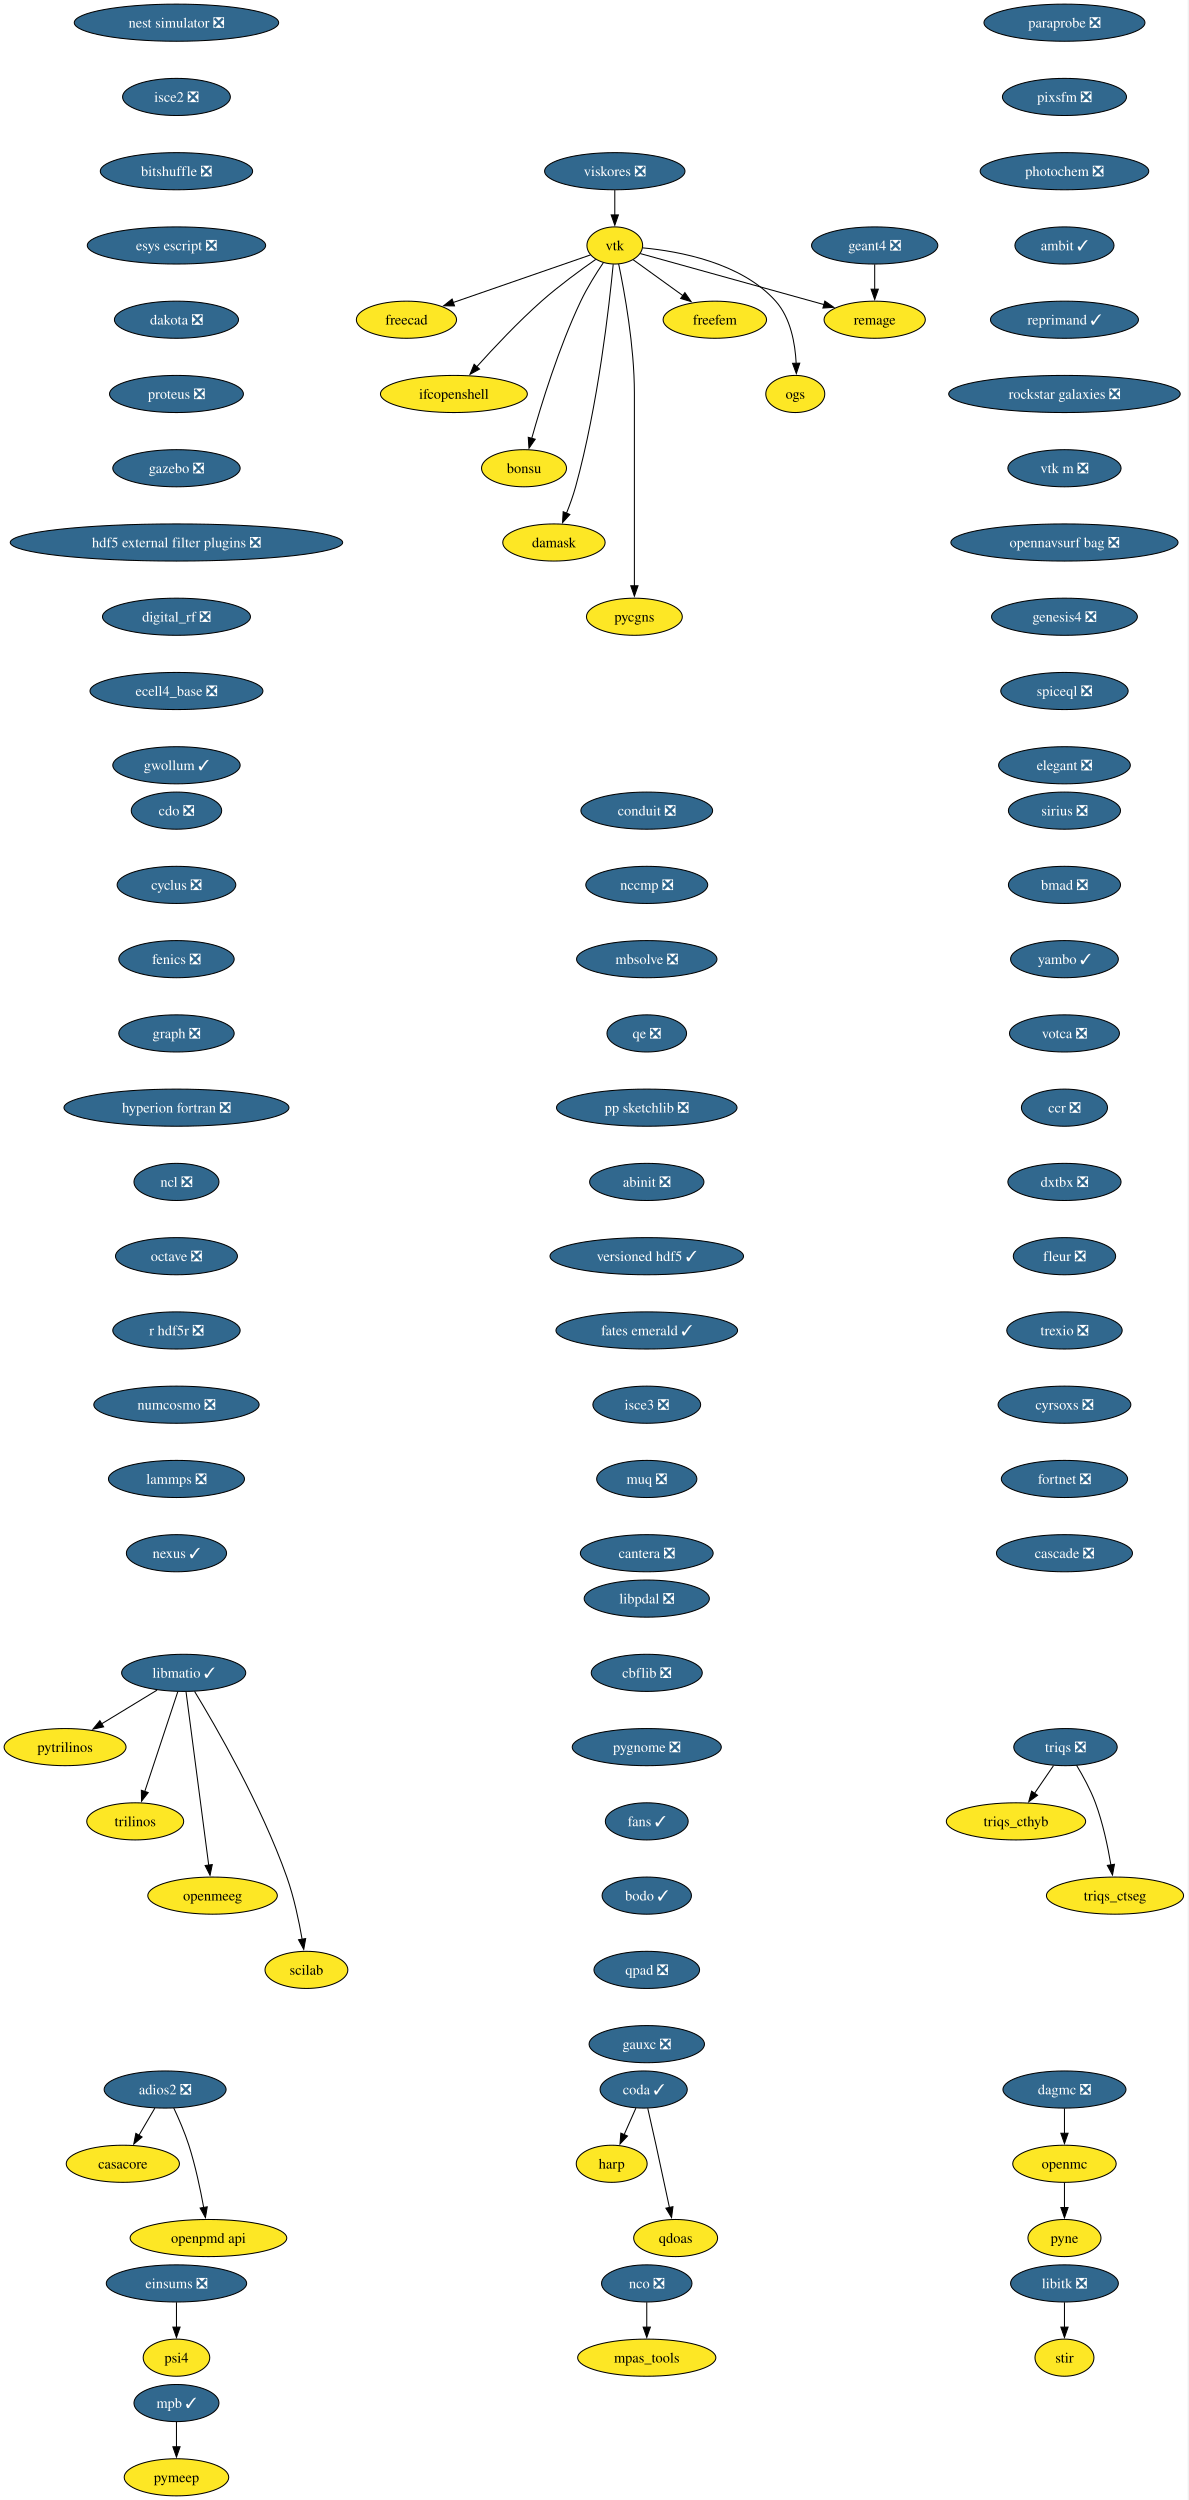
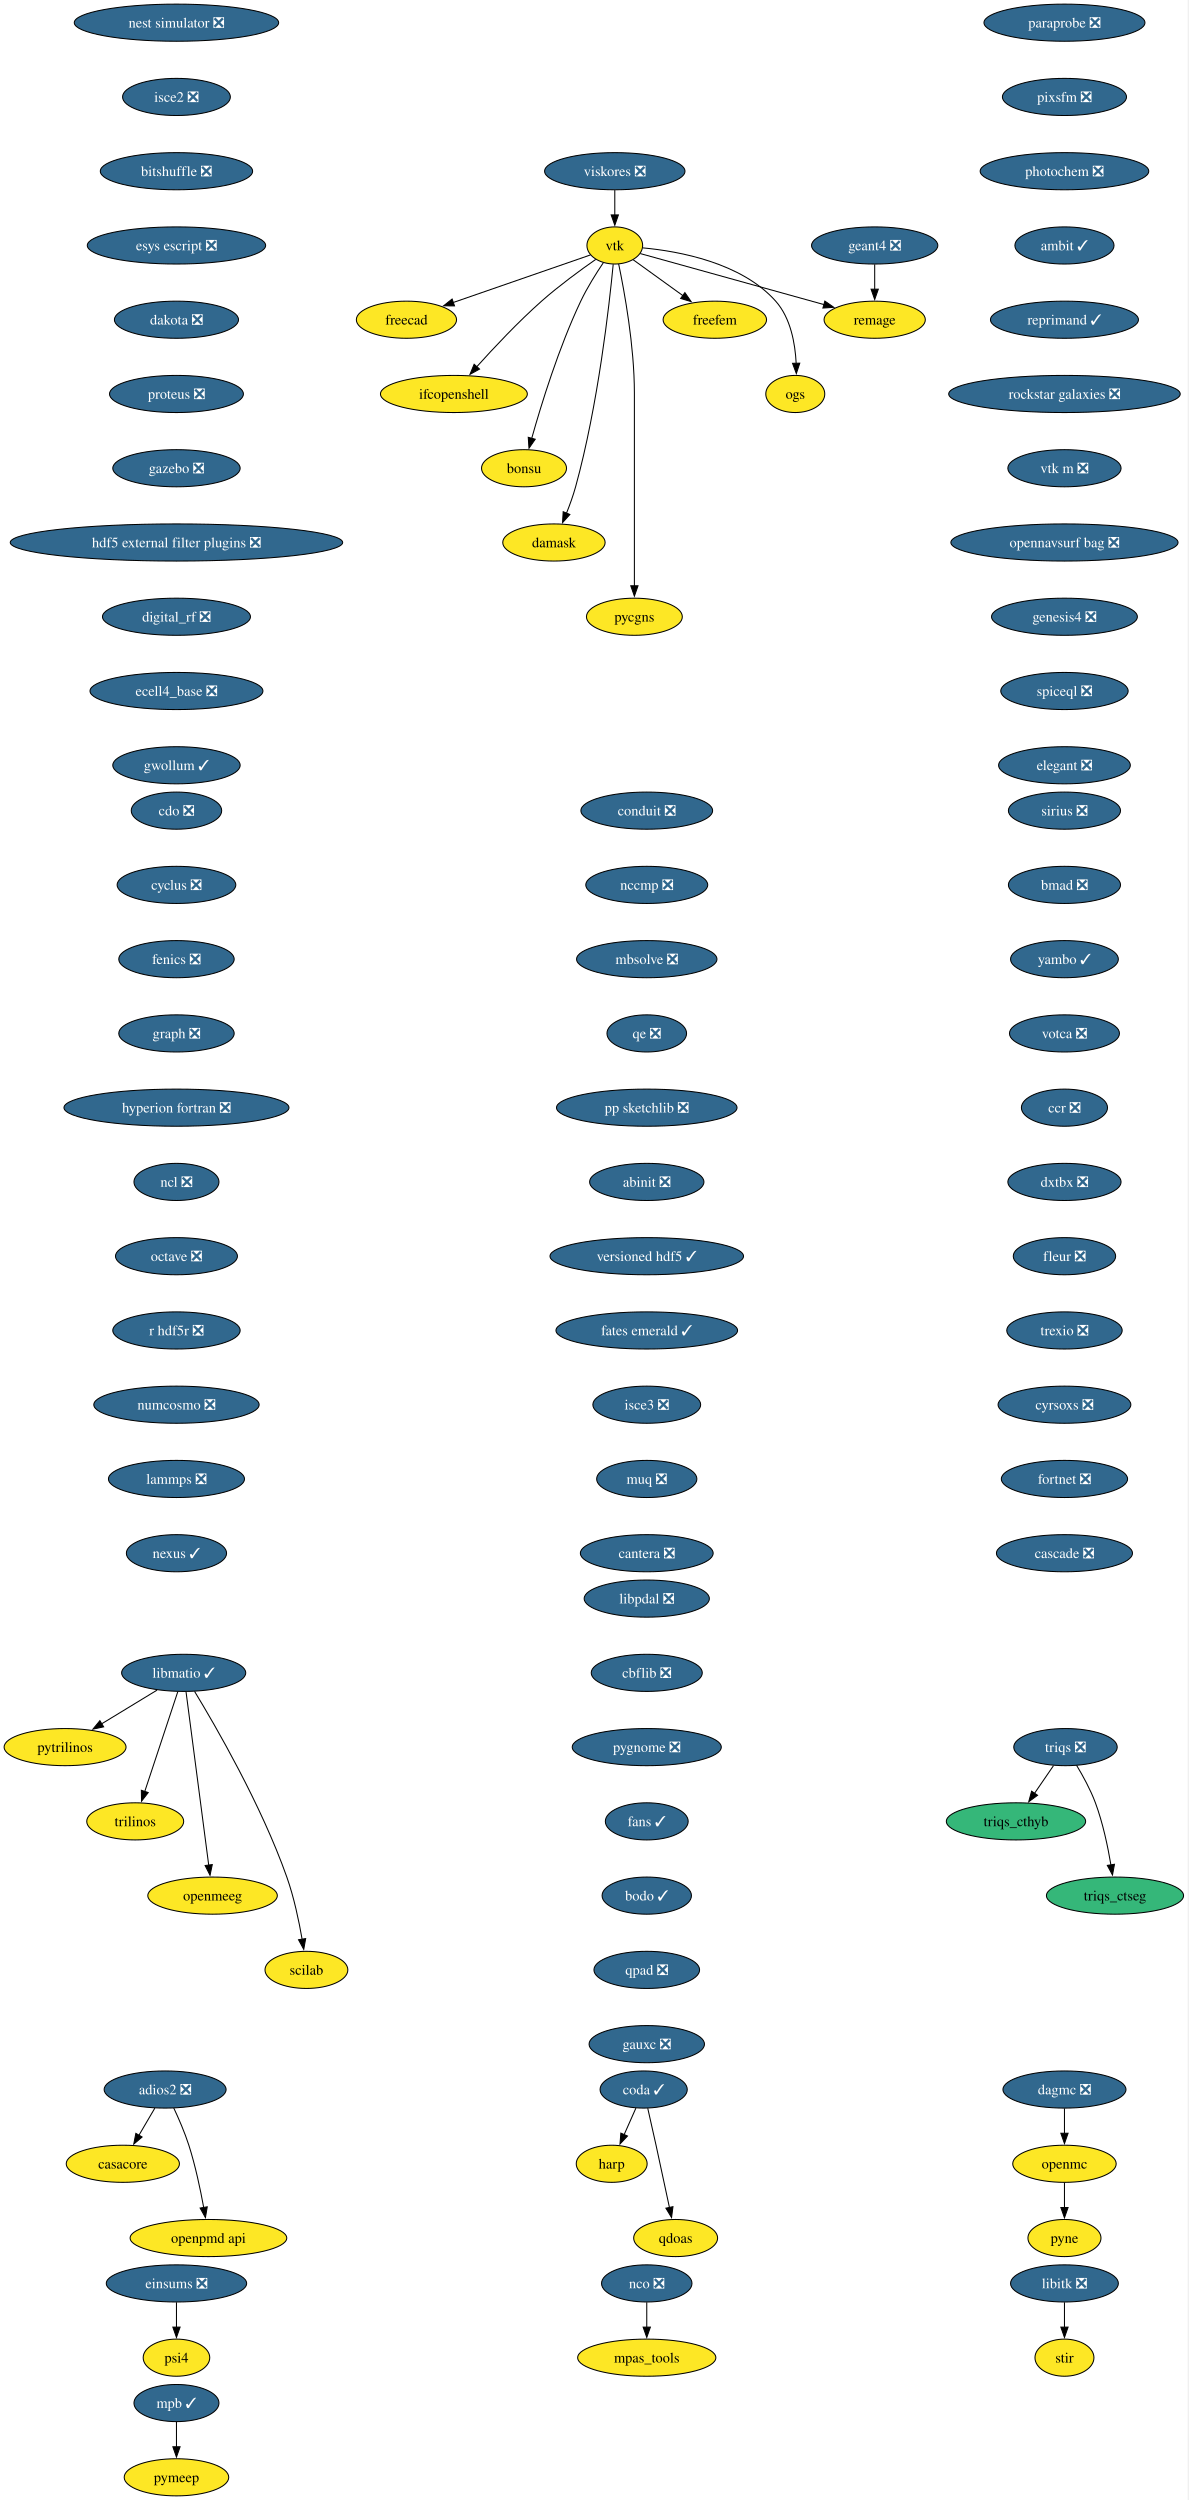
<svg xmlns="http://www.w3.org/2000/svg" xmlns:xlink="http://www.w3.org/1999/xlink" width="1152pt" height="2424pt" viewBox="0.00 0.00 1152.00 2424.00">
  <g id="graph0" class="graph" transform="scale(1 1) rotate(0) translate(4 2420)">
    <polygon fill="white" stroke="none" points="-4,4 -4,-2420 1147.57,-2420 1147.57,4 -4,4" />
    <g id="node1" class="node">
      <g id="a_node1">
        <a xlink:href="https://github.com/conda-forge/casacore-feedstock" xlink:title="casacore">
          <ellipse fill="#fde725" stroke="black" cx="115.1" cy="-322" rx="54.89" ry="18" />
          <text xml:space="preserve" text-anchor="middle" x="115.1" y="-317.32" font-family="Times,serif" font-size="14.00">casacore</text>
        </a>
      </g>
    </g>
    <g id="node2" class="node">
      <g id="a_node2">
        <a xlink:href="https://github.com/conda-forge/cdo-feedstock/pull/173" xlink:title="cdo ❎">
          <ellipse fill="#31688e" stroke="black" cx="167.1" cy="-1634" rx="43.84" ry="18" />
          <text xml:space="preserve" text-anchor="middle" x="167.1" y="-1629.33" font-family="Times,serif" font-size="14.00" fill="white">cdo ❎</text>
        </a>
      </g>
    </g>
    <g id="node3" class="node">
      <g id="a_node3">
        <a xlink:href="https://github.com/conda-forge/cyclus-feedstock/pull/112" xlink:title="cyclus ❎">
          <ellipse fill="#31688e" stroke="black" cx="167.1" cy="-1562" rx="57.52" ry="18" />
          <text xml:space="preserve" text-anchor="middle" x="167.1" y="-1557.33" font-family="Times,serif" font-size="14.00" fill="white">cyclus ❎</text>
        </a>
      </g>
    </g>
    <g id="node4" class="node">
      <g id="a_node4">
        <a xlink:href="https://github.com/conda-forge/fenics-feedstock/pull/287" xlink:title="fenics ❎">
          <ellipse fill="#31688e" stroke="black" cx="167.1" cy="-1490" rx="55.94" ry="18" />
          <text xml:space="preserve" text-anchor="middle" x="167.1" y="-1485.33" font-family="Times,serif" font-size="14.00" fill="white">fenics ❎</text>
        </a>
      </g>
    </g>
    <g id="node5" class="node">
      <g id="a_node5">
        <a xlink:href="https://github.com/conda-forge/graph-feedstock/pull/14" xlink:title="graph ❎">
          <ellipse fill="#31688e" stroke="black" cx="167.1" cy="-1418" rx="55.94" ry="18" />
          <text xml:space="preserve" text-anchor="middle" x="167.1" y="-1413.33" font-family="Times,serif" font-size="14.00" fill="white">graph ❎</text>
        </a>
      </g>
    </g>
    <g id="node6" class="node">
      <g id="a_node6">
        <a xlink:href="https://github.com/conda-forge/hyperion-fortran-feedstock/pull/36" xlink:title="hyperion fortran ❎">
          <ellipse fill="#31688e" stroke="black" cx="167.1" cy="-1346" rx="109.08" ry="18" />
          <text xml:space="preserve" text-anchor="middle" x="167.1" y="-1341.33" font-family="Times,serif" font-size="14.00" fill="white">hyperion fortran ❎</text>
        </a>
      </g>
    </g>
    <g id="node7" class="node">
      <g id="a_node7">
        <a xlink:href="https://github.com/conda-forge/ncl-feedstock/pull/171" xlink:title="ncl ❎">
          <ellipse fill="#31688e" stroke="black" cx="167.1" cy="-1274" rx="41.21" ry="18" />
          <text xml:space="preserve" text-anchor="middle" x="167.1" y="-1269.33" font-family="Times,serif" font-size="14.00" fill="white">ncl ❎</text>
        </a>
      </g>
    </g>
    <g id="node15" class="node">
      <g id="a_node15">
        <a xlink:href="https://github.com/conda-forge/octave-feedstock/pull/158" xlink:title="octave ❎">
          <ellipse fill="#31688e" stroke="black" cx="167.1" cy="-1202" rx="59.1" ry="18" />
          <text xml:space="preserve" text-anchor="middle" x="167.1" y="-1197.33" font-family="Times,serif" font-size="14.00" fill="white">octave ❎</text>
        </a>
      </g>
    </g>
    <g id="node8" class="node">
      <g id="a_node8">
        <a xlink:href="https://github.com/conda-forge/libitk-feedstock/pull/112" xlink:title="libitk ❎">
          <ellipse fill="#31688e" stroke="black" cx="1028.1" cy="-206" rx="52.26" ry="18" />
          <text xml:space="preserve" text-anchor="middle" x="1028.1" y="-201.33" font-family="Times,serif" font-size="14.00" fill="white">libitk ❎</text>
        </a>
      </g>
    </g>
    <g id="node9" class="node">
      <g id="a_node9">
        <a xlink:href="https://github.com/conda-forge/stir-feedstock" xlink:title="stir">
          <ellipse fill="#fde725" stroke="black" cx="1028.1" cy="-134" rx="28.59" ry="18" />
          <text xml:space="preserve" text-anchor="middle" x="1028.1" y="-129.32" font-family="Times,serif" font-size="14.00">stir</text>
        </a>
      </g>
    </g>
    <g id="edge6" class="edge">
      <path fill="none" stroke="black" d="M1028.1,-187.7C1028.1,-180.41 1028.1,-171.73 1028.1,-163.54" />
      <polygon fill="black" stroke="black" points="1031.6,-163.62 1028.1,-153.62 1024.6,-163.62 1031.6,-163.62" />
    </g>
    <g id="node10" class="node">
      <g id="a_node10">
        <a xlink:href="https://github.com/conda-forge/libmatio-feedstock/pull/62" xlink:title="libmatio ✓">
          <ellipse fill="#31688e" stroke="black" cx="174.1" cy="-798" rx="60.15" ry="18" />
          <text xml:space="preserve" text-anchor="middle" x="174.1" y="-793.33" font-family="Times,serif" font-size="14.00" fill="white">libmatio ✓</text>
        </a>
      </g>
    </g>
    <g id="node11" class="node">
      <g id="a_node11">
        <a xlink:href="https://github.com/conda-forge/pytrilinos-feedstock" xlink:title="pytrilinos">
          <ellipse fill="#fde725" stroke="black" cx="59.1" cy="-726" rx="59.1" ry="18" />
          <text xml:space="preserve" text-anchor="middle" x="59.1" y="-721.33" font-family="Times,serif" font-size="14.00">pytrilinos</text>
        </a>
      </g>
    </g>
    <g id="edge7" class="edge">
      <path fill="none" stroke="black" d="M148.29,-781.29C132.46,-771.65 111.97,-759.18 94.62,-748.62" />
      <polygon fill="black" stroke="black" points="96.48,-745.65 86.12,-743.44 92.84,-751.63 96.48,-745.65" />
    </g>
    <g id="node12" class="node">
      <g id="a_node12">
        <a xlink:href="https://github.com/conda-forge/trilinos-feedstock" xlink:title="trilinos">
          <ellipse fill="#fde725" stroke="black" cx="127.1" cy="-654" rx="47" ry="18" />
          <text xml:space="preserve" text-anchor="middle" x="127.1" y="-649.33" font-family="Times,serif" font-size="14.00">trilinos</text>
        </a>
      </g>
    </g>
    <g id="edge8" class="edge">
      <path fill="none" stroke="black" d="M168.34,-779.59C160.37,-755.5 145.89,-711.75 136.38,-683.03" />
      <polygon fill="black" stroke="black" points="139.71,-681.94 133.24,-673.55 133.06,-684.14 139.71,-681.94" />
    </g>
    <g id="node13" class="node">
      <g id="a_node13">
        <a xlink:href="https://github.com/conda-forge/openmeeg-feedstock" xlink:title="openmeeg">
          <ellipse fill="#fde725" stroke="black" cx="202.1" cy="-582" rx="62.78" ry="18" />
          <text xml:space="preserve" text-anchor="middle" x="202.1" y="-577.33" font-family="Times,serif" font-size="14.00">openmeeg</text>
        </a>
      </g>
    </g>
    <g id="edge9" class="edge">
      <path fill="none" stroke="black" d="M176.35,-779.85C181.15,-743.14 192.46,-656.66 198.37,-611.53" />
      <polygon fill="black" stroke="black" points="201.82,-612.1 199.65,-601.73 194.88,-611.19 201.82,-612.1" />
    </g>
    <g id="node14" class="node">
      <g id="a_node14">
        <a xlink:href="https://github.com/conda-forge/scilab-feedstock" xlink:title="scilab">
          <ellipse fill="#fde725" stroke="black" cx="293.1" cy="-510" rx="40.16" ry="18" />
          <text xml:space="preserve" text-anchor="middle" x="293.1" y="-505.32" font-family="Times,serif" font-size="14.00">scilab</text>
        </a>
      </g>
    </g>
    <g id="edge10" class="edge">
      <path fill="none" stroke="black" d="M184.65,-780.02C204.88,-746.72 249.35,-669.97 274.1,-600 281.04,-580.39 285.86,-557.42 288.92,-539.73" />
      <polygon fill="black" stroke="black" points="292.36,-540.35 290.51,-529.92 285.45,-539.23 292.36,-540.35" />
    </g>
    <g id="node18" class="node">
      <g id="a_node18">
        <a xlink:href="https://github.com/conda-forge/r-hdf5r-feedstock/pull/44" xlink:title="r hdf5r ❎">
          <ellipse fill="#31688e" stroke="black" cx="167.1" cy="-1130" rx="61.73" ry="18" />
          <text xml:space="preserve" text-anchor="middle" x="167.1" y="-1125.33" font-family="Times,serif" font-size="14.00" fill="white">r hdf5r ❎</text>
        </a>
      </g>
    </g>
    <g id="node16" class="node">
      <g id="a_node16">
        <a xlink:href="https://github.com/conda-forge/nco-feedstock/pull/215" xlink:title="nco ❎">
          <ellipse fill="#31688e" stroke="black" cx="623.1" cy="-206" rx="43.84" ry="18" />
          <text xml:space="preserve" text-anchor="middle" x="623.1" y="-201.33" font-family="Times,serif" font-size="14.00" fill="white">nco ❎</text>
        </a>
      </g>
    </g>
    <g id="node17" class="node">
      <g id="a_node17">
        <a xlink:href="https://github.com/conda-forge/mpas_tools-feedstock" xlink:title="mpas_tools">
          <ellipse fill="#fde725" stroke="black" cx="623.1" cy="-134" rx="66.99" ry="18" />
          <text xml:space="preserve" text-anchor="middle" x="623.1" y="-129.32" font-family="Times,serif" font-size="14.00">mpas_tools</text>
        </a>
      </g>
    </g>
    <g id="edge12" class="edge">
      <path fill="none" stroke="black" d="M623.1,-187.7C623.1,-180.41 623.1,-171.73 623.1,-163.54" />
      <polygon fill="black" stroke="black" points="626.6,-163.62 623.1,-153.62 619.6,-163.62 626.6,-163.62" />
    </g>
    <g id="node21" class="node">
      <g id="a_node21">
        <a xlink:href="https://github.com/conda-forge/numcosmo-feedstock/pull/110" xlink:title="numcosmo ❎">
          <ellipse fill="#31688e" stroke="black" cx="167.1" cy="-1058" rx="80.14" ry="18" />
          <text xml:space="preserve" text-anchor="middle" x="167.1" y="-1053.33" font-family="Times,serif" font-size="14.00" fill="white">numcosmo ❎</text>
        </a>
      </g>
    </g>
    <g id="node19" class="node">
      <g id="a_node19">
        <a xlink:href="https://github.com/conda-forge/openmc-feedstock" xlink:title="openmc">
          <ellipse fill="#fde725" stroke="black" cx="1028.1" cy="-322" rx="50.16" ry="18" />
          <text xml:space="preserve" text-anchor="middle" x="1028.1" y="-317.32" font-family="Times,serif" font-size="14.00">openmc</text>
        </a>
      </g>
    </g>
    <g id="node20" class="node">
      <g id="a_node20">
        <a xlink:href="https://github.com/conda-forge/pyne-feedstock" xlink:title="pyne">
          <ellipse fill="#fde725" stroke="black" cx="1028.1" cy="-250" rx="35.42" ry="18" />
          <text xml:space="preserve" text-anchor="middle" x="1028.1" y="-245.32" font-family="Times,serif" font-size="14.00">pyne</text>
        </a>
      </g>
    </g>
    <g id="edge14" class="edge">
      <path fill="none" stroke="black" d="M1028.1,-303.7C1028.1,-296.41 1028.1,-287.73 1028.1,-279.54" />
      <polygon fill="black" stroke="black" points="1031.6,-279.62 1028.1,-269.62 1024.6,-279.62 1031.6,-279.62" />
    </g>
    <g id="node31" class="node">
      <g id="a_node31">
        <a xlink:href="https://github.com/conda-forge/lammps-feedstock/pull/239" xlink:title="lammps ❎">
          <ellipse fill="#31688e" stroke="black" cx="167.1" cy="-986" rx="65.94" ry="18" />
          <text xml:space="preserve" text-anchor="middle" x="167.1" y="-981.33" font-family="Times,serif" font-size="14.00" fill="white">lammps ❎</text>
        </a>
      </g>
    </g>
    <g id="node22" class="node">
      <g id="a_node22">
        <a xlink:href="https://github.com/conda-forge/vtk-feedstock" xlink:title="vtk">
          <ellipse fill="#fde725" stroke="black" cx="592.1" cy="-2182" rx="27.01" ry="18" />
          <text xml:space="preserve" text-anchor="middle" x="592.1" y="-2177.32" font-family="Times,serif" font-size="14.00">vtk</text>
        </a>
      </g>
    </g>
    <g id="node23" class="node">
      <g id="a_node23">
        <a xlink:href="https://github.com/conda-forge/freecad-feedstock" xlink:title="freecad">
          <ellipse fill="#fde725" stroke="black" cx="390.1" cy="-2110" rx="48.58" ry="18" />
          <text xml:space="preserve" text-anchor="middle" x="390.1" y="-2105.32" font-family="Times,serif" font-size="14.00">freecad</text>
        </a>
      </g>
    </g>
    <g id="edge16" class="edge">
      <path fill="none" stroke="black" d="M568.53,-2172.83C536.03,-2161.57 476.77,-2141.03 435.5,-2126.73" />
      <polygon fill="black" stroke="black" points="436.67,-2123.43 426.07,-2123.46 434.37,-2130.05 436.67,-2123.43" />
    </g>
    <g id="node24" class="node">
      <g id="a_node24">
        <a xlink:href="https://github.com/conda-forge/ifcopenshell-feedstock" xlink:title="ifcopenshell">
          <ellipse fill="#fde725" stroke="black" cx="436.1" cy="-2038" rx="71.2" ry="18" />
          <text xml:space="preserve" text-anchor="middle" x="436.1" y="-2033.33" font-family="Times,serif" font-size="14.00">ifcopenshell</text>
        </a>
      </g>
    </g>
    <g id="edge17" class="edge">
      <path fill="none" stroke="black" d="M573.65,-2168.51C558.93,-2158.24 538.03,-2142.99 521.1,-2128 498.42,-2107.91 474.79,-2082.77 458.22,-2064.34" />
      <polygon fill="black" stroke="black" points="460.95,-2062.15 451.69,-2057.01 455.73,-2066.81 460.95,-2062.15" />
    </g>
    <g id="node25" class="node">
      <g id="a_node25">
        <a xlink:href="https://github.com/conda-forge/bonsu-feedstock" xlink:title="bonsu">
          <ellipse fill="#fde725" stroke="black" cx="504.1" cy="-1966" rx="41.21" ry="18" />
          <text xml:space="preserve" text-anchor="middle" x="504.1" y="-1961.33" font-family="Times,serif" font-size="14.00">bonsu</text>
        </a>
      </g>
    </g>
    <g id="edge18" class="edge">
      <path fill="none" stroke="black" d="M581,-2165.3C574.08,-2155.03 565.33,-2141.12 559.1,-2128 537.79,-2083.08 520.72,-2027.63 511.54,-1994.91" />
      <polygon fill="black" stroke="black" points="514.95,-1994.12 508.92,-1985.41 508.2,-1995.98 514.95,-1994.12" />
    </g>
    <g id="node26" class="node">
      <g id="a_node26">
        <a xlink:href="https://github.com/conda-forge/damask-feedstock" xlink:title="damask">
          <ellipse fill="#fde725" stroke="black" cx="533.1" cy="-1894" rx="49.63" ry="18" />
          <text xml:space="preserve" text-anchor="middle" x="533.1" y="-1889.33" font-family="Times,serif" font-size="14.00">damask</text>
        </a>
      </g>
    </g>
    <g id="edge19" class="edge">
      <path fill="none" stroke="black" d="M590.57,-2163.77C586.84,-2124.78 575.92,-2027.01 554.1,-1948 551.75,-1939.47 548.48,-1930.44 545.22,-1922.29" />
      <polygon fill="black" stroke="black" points="548.53,-1921.14 541.45,-1913.26 542.07,-1923.84 548.53,-1921.14" />
    </g>
    <g id="node27" class="node">
      <g id="a_node27">
        <a xlink:href="https://github.com/conda-forge/pycgns-feedstock" xlink:title="pycgns">
          <ellipse fill="#fde725" stroke="black" cx="611.1" cy="-1822" rx="46.47" ry="18" />
          <text xml:space="preserve" text-anchor="middle" x="611.1" y="-1817.33" font-family="Times,serif" font-size="14.00">pycgns</text>
        </a>
      </g>
    </g>
    <g id="edge20" class="edge">
      <path fill="none" stroke="black" d="M595.85,-2164.05C601.39,-2137.52 611.1,-2084.52 611.1,-2039 611.1,-2039 611.1,-2039 611.1,-1965 611.1,-1925.74 611.1,-1880.38 611.1,-1851.69" />
      <polygon fill="black" stroke="black" points="614.6,-1852 611.1,-1842 607.6,-1852 614.6,-1852" />
    </g>
    <g id="node28" class="node">
      <g id="a_node28">
        <a xlink:href="https://github.com/conda-forge/freefem-feedstock" xlink:title="freefem">
          <ellipse fill="#fde725" stroke="black" cx="689.1" cy="-2110" rx="50.16" ry="18" />
          <text xml:space="preserve" text-anchor="middle" x="689.1" y="-2105.32" font-family="Times,serif" font-size="14.00">freefem</text>
        </a>
      </g>
    </g>
    <g id="edge21" class="edge">
      <path fill="none" stroke="black" d="M609.89,-2168.16C623.43,-2158.39 642.38,-2144.72 658.35,-2133.19" />
      <polygon fill="black" stroke="black" points="660.06,-2136.27 666.12,-2127.58 655.96,-2130.6 660.06,-2136.27" />
    </g>
    <g id="node29" class="node">
      <g id="a_node29">
        <a xlink:href="https://github.com/conda-forge/ogs-feedstock" xlink:title="ogs">
          <ellipse fill="#fde725" stroke="black" cx="767.1" cy="-2038" rx="28.59" ry="18" />
          <text xml:space="preserve" text-anchor="middle" x="767.1" y="-2033.33" font-family="Times,serif" font-size="14.00">ogs</text>
        </a>
      </g>
    </g>
    <g id="edge22" class="edge">
      <path fill="none" stroke="black" d="M619.38,-2179.65C654.5,-2176.38 714.93,-2165.3 748.1,-2128 762.64,-2111.65 767.01,-2086.95 767.96,-2067.71" />
      <polygon fill="black" stroke="black" points="771.45,-2067.86 768.13,-2057.8 764.46,-2067.74 771.45,-2067.86" />
    </g>
    <g id="node30" class="node">
      <g id="a_node30">
        <a xlink:href="https://github.com/conda-forge/remage-feedstock" xlink:title="remage">
          <ellipse fill="#fde725" stroke="black" cx="844.1" cy="-2110" rx="49.1" ry="18" />
          <text xml:space="preserve" text-anchor="middle" x="844.1" y="-2105.32" font-family="Times,serif" font-size="14.00">remage</text>
        </a>
      </g>
    </g>
    <g id="edge23" class="edge">
      <path fill="none" stroke="black" d="M616.72,-2174.16C657.88,-2162.73 741.42,-2139.52 794.97,-2124.65" />
      <polygon fill="black" stroke="black" points="795.76,-2128.06 804.46,-2122.01 793.89,-2121.32 795.76,-2128.06" />
    </g>
    <g id="node34" class="node">
      <g id="a_node34">
        <a xlink:href="https://github.com/conda-forge/nexus-feedstock/pull/27" xlink:title="nexus ✓">
          <ellipse fill="#31688e" stroke="black" cx="167.1" cy="-914" rx="48.58" ry="18" />
          <text xml:space="preserve" text-anchor="middle" x="167.1" y="-909.33" font-family="Times,serif" font-size="14.00" fill="white">nexus ✓</text>
        </a>
      </g>
    </g>
    <g id="node32" class="node">
      <g id="a_node32">
        <a xlink:href="https://github.com/conda-forge/mpb-feedstock/pull/51" xlink:title="mpb ✓">
          <ellipse fill="#31688e" stroke="black" cx="167.1" cy="-90" rx="41.21" ry="18" />
          <text xml:space="preserve" text-anchor="middle" x="167.1" y="-85.33" font-family="Times,serif" font-size="14.00" fill="white">mpb ✓</text>
        </a>
      </g>
    </g>
    <g id="node33" class="node">
      <g id="a_node33">
        <a xlink:href="https://github.com/conda-forge/pymeep-feedstock" xlink:title="pymeep">
          <ellipse fill="#fde725" stroke="black" cx="167.1" cy="-18" rx="50.68" ry="18" />
          <text xml:space="preserve" text-anchor="middle" x="167.1" y="-13.32" font-family="Times,serif" font-size="14.00">pymeep</text>
        </a>
      </g>
    </g>
    <g id="edge25" class="edge">
      <path fill="none" stroke="black" d="M167.1,-71.7C167.1,-64.41 167.1,-55.73 167.1,-47.54" />
      <polygon fill="black" stroke="black" points="170.6,-47.62 167.1,-37.62 163.6,-47.62 170.6,-47.62" />
    </g>
    <g id="node35" class="node">
      <g id="a_node35">
        <a xlink:href="https://github.com/conda-forge/openpmd-api-feedstock" xlink:title="openpmd api">
          <ellipse fill="#fde725" stroke="black" cx="198.1" cy="-250" rx="75.94" ry="18" />
          <text xml:space="preserve" text-anchor="middle" x="198.1" y="-245.32" font-family="Times,serif" font-size="14.00">openpmd api</text>
        </a>
      </g>
    </g>
    <g id="node36" class="node">
      <g id="a_node36">
        <a xlink:href="https://github.com/conda-forge/geant4-feedstock/pull/92" xlink:title="geant4 ❎">
          <ellipse fill="#31688e" stroke="black" cx="844.1" cy="-2182" rx="61.2" ry="18" />
          <text xml:space="preserve" text-anchor="middle" x="844.1" y="-2177.32" font-family="Times,serif" font-size="14.00" fill="white">geant4 ❎</text>
        </a>
      </g>
    </g>
    <g id="edge27" class="edge">
      <path fill="none" stroke="black" d="M844.1,-2163.7C844.1,-2156.41 844.1,-2147.73 844.1,-2139.54" />
      <polygon fill="black" stroke="black" points="847.6,-2139.62 844.1,-2129.62 840.6,-2139.62 847.6,-2139.62" />
    </g>
    <g id="node37" class="node">
      <g id="a_node37">
        <a xlink:href="https://github.com/conda-forge/nest-simulator-feedstock/pull/124" xlink:title="nest simulator ❎">
          <ellipse fill="#31688e" stroke="black" cx="167.1" cy="-2398" rx="99.08" ry="18" />
          <text xml:space="preserve" text-anchor="middle" x="167.1" y="-2393.32" font-family="Times,serif" font-size="14.00" fill="white">nest simulator ❎</text>
        </a>
      </g>
    </g>
    <g id="node38" class="node">
      <g id="a_node38">
        <a xlink:href="https://github.com/conda-forge/isce2-feedstock/pull/83" xlink:title="isce2 ❎">
          <ellipse fill="#31688e" stroke="black" cx="167.1" cy="-2326" rx="52.26" ry="18" />
          <text xml:space="preserve" text-anchor="middle" x="167.1" y="-2321.32" font-family="Times,serif" font-size="14.00" fill="white">isce2 ❎</text>
        </a>
      </g>
    </g>
    <g id="node39" class="node">
      <g id="a_node39">
        <a xlink:href="https://github.com/conda-forge/bitshuffle-feedstock/pull/64" xlink:title="bitshuffle ❎">
          <ellipse fill="#31688e" stroke="black" cx="167.1" cy="-2254" rx="73.83" ry="18" />
          <text xml:space="preserve" text-anchor="middle" x="167.1" y="-2249.32" font-family="Times,serif" font-size="14.00" fill="white">bitshuffle ❎</text>
        </a>
      </g>
    </g>
    <g id="node40" class="node">
      <g id="a_node40">
        <a xlink:href="https://github.com/conda-forge/esys-escript-feedstock/pull/83" xlink:title="esys escript ❎">
          <ellipse fill="#31688e" stroke="black" cx="167.1" cy="-2182" rx="86.46" ry="18" />
          <text xml:space="preserve" text-anchor="middle" x="167.1" y="-2177.32" font-family="Times,serif" font-size="14.00" fill="white">esys escript ❎</text>
        </a>
      </g>
    </g>
    <g id="node42" class="node">
      <g id="a_node42">
        <a xlink:href="https://github.com/conda-forge/dakota-feedstock/pull/61" xlink:title="dakota ❎">
          <ellipse fill="#31688e" stroke="black" cx="167.1" cy="-2110" rx="60.15" ry="18" />
          <text xml:space="preserve" text-anchor="middle" x="167.1" y="-2105.32" font-family="Times,serif" font-size="14.00" fill="white">dakota ❎</text>
        </a>
      </g>
    </g>
    <g id="node41" class="node">
      <g id="a_node41">
        <a xlink:href="https://github.com/conda-forge/adios2-feedstock/pull/133" xlink:title="adios2 ❎">
          <ellipse fill="#31688e" stroke="black" cx="156.1" cy="-394" rx="59.1" ry="18" />
          <text xml:space="preserve" text-anchor="middle" x="156.1" y="-389.32" font-family="Times,serif" font-size="14.00" fill="white">adios2 ❎</text>
        </a>
      </g>
    </g>
    <g id="edge31" class="edge">
      <path fill="none" stroke="black" d="M146.18,-376.05C141.54,-368.14 135.92,-358.54 130.73,-349.69" />
      <polygon fill="black" stroke="black" points="133.77,-347.95 125.7,-341.1 127.73,-351.49 133.77,-347.95" />
    </g>
    <g id="edge32" class="edge">
      <path fill="none" stroke="black" d="M164.44,-376.15C169.26,-365.89 175.12,-352.42 179.1,-340 185.44,-320.19 190.29,-297.23 193.5,-279.59" />
      <polygon fill="black" stroke="black" points="196.93,-280.27 195.19,-269.82 190.03,-279.07 196.93,-280.27" />
    </g>
    <g id="node43" class="node">
      <g id="a_node43">
        <a xlink:href="https://github.com/conda-forge/proteus-feedstock/pull/78" xlink:title="proteus ❎">
          <ellipse fill="#31688e" stroke="black" cx="167.1" cy="-2038" rx="64.89" ry="18" />
          <text xml:space="preserve" text-anchor="middle" x="167.1" y="-2033.33" font-family="Times,serif" font-size="14.00" fill="white">proteus ❎</text>
        </a>
      </g>
    </g>
    <g id="node47" class="node">
      <g id="a_node47">
        <a xlink:href="https://github.com/conda-forge/gazebo-feedstock/pull/259" xlink:title="gazebo ❎">
          <ellipse fill="#31688e" stroke="black" cx="167.1" cy="-1966" rx="61.73" ry="18" />
          <text xml:space="preserve" text-anchor="middle" x="167.1" y="-1961.33" font-family="Times,serif" font-size="14.00" fill="white">gazebo ❎</text>
        </a>
      </g>
    </g>
    <g id="node44" class="node">
      <g id="a_node44">
        <a xlink:href="https://github.com/conda-forge/triqs-feedstock/pull/79" xlink:title="triqs ❎">
          <ellipse fill="#31688e" stroke="black" cx="1029.1" cy="-726" rx="50.16" ry="18" />
          <text xml:space="preserve" text-anchor="middle" x="1029.1" y="-721.33" font-family="Times,serif" font-size="14.00" fill="white">triqs ❎</text>
        </a>
      </g>
    </g>
    <g id="node45" class="node">
      <g id="a_node45">
        <a xlink:href="https://github.com/conda-forge/triqs_cthyb-feedstock" xlink:title="triqs_cthyb">
-           <ellipse fill="#fde725" stroke="black" cx="981.1" cy="-654" rx="67.52" ry="18" />
+           <ellipse fill="#35b779" stroke="black" cx="981.1" cy="-654" rx="67.52" ry="18" />
          <text xml:space="preserve" text-anchor="middle" x="981.1" y="-649.33" font-family="Times,serif" font-size="14.00">triqs_cthyb</text>
        </a>
      </g>
    </g>
    <g id="edge35" class="edge">
      <path fill="none" stroke="black" d="M1017.48,-708.05C1011.94,-699.97 1005.18,-690.12 999.01,-681.11" />
      <polygon fill="black" stroke="black" points="1002.01,-679.31 993.47,-673.04 996.24,-683.26 1002.01,-679.31" />
    </g>
    <g id="node46" class="node">
      <g id="a_node46">
        <a xlink:href="https://github.com/conda-forge/triqs_ctseg-feedstock" xlink:title="triqs_ctseg">
-           <ellipse fill="#fde725" stroke="black" cx="1077.1" cy="-582" rx="66.47" ry="18" />
+           <ellipse fill="#35b779" stroke="black" cx="1077.1" cy="-582" rx="66.47" ry="18" />
          <text xml:space="preserve" text-anchor="middle" x="1077.1" y="-577.33" font-family="Times,serif" font-size="14.00">triqs_ctseg</text>
        </a>
      </g>
    </g>
    <g id="edge36" class="edge">
      <path fill="none" stroke="black" d="M1039.81,-708.41C1045.95,-698.25 1053.36,-684.78 1058.1,-672 1065.34,-652.5 1070.16,-629.53 1073.13,-611.8" />
      <polygon fill="black" stroke="black" points="1076.58,-612.4 1074.67,-601.98 1069.66,-611.32 1076.58,-612.4" />
    </g>
    <g id="node48" class="node">
      <g id="a_node48">
        <a xlink:href="https://github.com/conda-forge/hdf5-external-filter-plugins-feedstock/pull/29" xlink:title="hdf5 external filter plugins ❎">
          <ellipse fill="#31688e" stroke="black" cx="167.1" cy="-1894" rx="161.17" ry="18" />
          <text xml:space="preserve" text-anchor="middle" x="167.1" y="-1889.33" font-family="Times,serif" font-size="14.00" fill="white">hdf5 external filter plugins ❎</text>
        </a>
      </g>
    </g>
    <g id="node49" class="node">
      <g id="a_node49">
        <a xlink:href="https://github.com/conda-forge/digital_rf-feedstock/pull/42" xlink:title="digital_rf ❎">
          <ellipse fill="#31688e" stroke="black" cx="167.1" cy="-1822" rx="71.73" ry="18" />
          <text xml:space="preserve" text-anchor="middle" x="167.1" y="-1817.33" font-family="Times,serif" font-size="14.00" fill="white">digital_rf ❎</text>
        </a>
      </g>
    </g>
    <g id="node50" class="node">
      <g id="a_node50">
        <a xlink:href="https://github.com/conda-forge/ecell4_base-feedstock/pull/37" xlink:title="ecell4_base ❎">
          <ellipse fill="#31688e" stroke="black" cx="167.1" cy="-1750" rx="83.83" ry="18" />
          <text xml:space="preserve" text-anchor="middle" x="167.1" y="-1745.33" font-family="Times,serif" font-size="14.00" fill="white">ecell4_base ❎</text>
        </a>
      </g>
    </g>
    <g id="node51" class="node">
      <g id="a_node51">
        <a xlink:href="https://github.com/conda-forge/gwollum-feedstock/pull/74" xlink:title="gwollum ✓">
          <ellipse fill="#31688e" stroke="black" cx="167.1" cy="-1678" rx="61.73" ry="18" />
          <text xml:space="preserve" text-anchor="middle" x="167.1" y="-1673.33" font-family="Times,serif" font-size="14.00" fill="white">gwollum ✓</text>
        </a>
      </g>
    </g>
    <g id="node52" class="node">
      <g id="a_node52">
        <a xlink:href="https://github.com/conda-forge/conduit-feedstock/pull/59" xlink:title="conduit ❎">
          <ellipse fill="#31688e" stroke="black" cx="623.1" cy="-1634" rx="63.84" ry="18" />
          <text xml:space="preserve" text-anchor="middle" x="623.1" y="-1629.33" font-family="Times,serif" font-size="14.00" fill="white">conduit ❎</text>
        </a>
      </g>
    </g>
    <g id="node53" class="node">
      <g id="a_node53">
        <a xlink:href="https://github.com/conda-forge/nccmp-feedstock/pull/27" xlink:title="nccmp ❎">
          <ellipse fill="#31688e" stroke="black" cx="623.1" cy="-1562" rx="59.1" ry="18" />
          <text xml:space="preserve" text-anchor="middle" x="623.1" y="-1557.33" font-family="Times,serif" font-size="14.00" fill="white">nccmp ❎</text>
        </a>
      </g>
    </g>
    <g id="node55" class="node">
      <g id="a_node55">
        <a xlink:href="https://github.com/conda-forge/mbsolve-feedstock/pull/23" xlink:title="mbsolve ❎">
          <ellipse fill="#31688e" stroke="black" cx="623.1" cy="-1490" rx="68.04" ry="18" />
          <text xml:space="preserve" text-anchor="middle" x="623.1" y="-1485.33" font-family="Times,serif" font-size="14.00" fill="white">mbsolve ❎</text>
        </a>
      </g>
    </g>
    <g id="node54" class="node">
      <g id="a_node54">
        <a xlink:href="https://github.com/conda-forge/dagmc-feedstock/pull/42" xlink:title="dagmc ❎">
          <ellipse fill="#31688e" stroke="black" cx="1028.1" cy="-394" rx="59.63" ry="18" />
          <text xml:space="preserve" text-anchor="middle" x="1028.1" y="-389.32" font-family="Times,serif" font-size="14.00" fill="white">dagmc ❎</text>
        </a>
      </g>
    </g>
    <g id="edge43" class="edge">
      <path fill="none" stroke="black" d="M1028.1,-375.7C1028.1,-368.41 1028.1,-359.73 1028.1,-351.54" />
      <polygon fill="black" stroke="black" points="1031.6,-351.62 1028.1,-341.62 1024.6,-351.62 1031.6,-351.62" />
    </g>
    <g id="node56" class="node">
      <g id="a_node56">
        <a xlink:href="https://github.com/conda-forge/qe-feedstock/pull/80" xlink:title="qe ❎">
          <ellipse fill="#31688e" stroke="black" cx="623.1" cy="-1418" rx="38.58" ry="18" />
          <text xml:space="preserve" text-anchor="middle" x="623.1" y="-1413.33" font-family="Times,serif" font-size="14.00" fill="white">qe ❎</text>
        </a>
      </g>
    </g>
    <g id="node57" class="node">
      <g id="a_node57">
        <a xlink:href="https://github.com/conda-forge/pp-sketchlib-feedstock/pull/67" xlink:title="pp sketchlib ❎">
          <ellipse fill="#31688e" stroke="black" cx="623.1" cy="-1346" rx="87.51" ry="18" />
          <text xml:space="preserve" text-anchor="middle" x="623.1" y="-1341.33" font-family="Times,serif" font-size="14.00" fill="white">pp sketchlib ❎</text>
        </a>
      </g>
    </g>
    <g id="node58" class="node">
      <g id="a_node58">
        <a xlink:href="https://github.com/conda-forge/abinit-feedstock/pull/77" xlink:title="abinit ❎">
          <ellipse fill="#31688e" stroke="black" cx="623.1" cy="-1274" rx="55.42" ry="18" />
          <text xml:space="preserve" text-anchor="middle" x="623.1" y="-1269.33" font-family="Times,serif" font-size="14.00" fill="white">abinit ❎</text>
        </a>
      </g>
    </g>
    <g id="node59" class="node">
      <g id="a_node59">
        <a xlink:href="https://github.com/conda-forge/versioned-hdf5-feedstock/pull/20" xlink:title="versioned hdf5 ✓">
          <ellipse fill="#31688e" stroke="black" cx="623.1" cy="-1202" rx="93.82" ry="18" />
          <text xml:space="preserve" text-anchor="middle" x="623.1" y="-1197.33" font-family="Times,serif" font-size="14.00" fill="white">versioned hdf5 ✓</text>
        </a>
      </g>
    </g>
    <g id="node60" class="node">
      <g id="a_node60">
        <a xlink:href="https://github.com/conda-forge/fates-emerald-feedstock/pull/24" xlink:title="fates emerald ✓">
          <ellipse fill="#31688e" stroke="black" cx="623.1" cy="-1130" rx="88.04" ry="18" />
          <text xml:space="preserve" text-anchor="middle" x="623.1" y="-1125.33" font-family="Times,serif" font-size="14.00" fill="white">fates emerald ✓</text>
        </a>
      </g>
    </g>
    <g id="node61" class="node">
      <g id="a_node61">
        <a xlink:href="https://github.com/conda-forge/isce3-feedstock/pull/113" xlink:title="isce3 ❎">
          <ellipse fill="#31688e" stroke="black" cx="623.1" cy="-1058" rx="52.26" ry="18" />
          <text xml:space="preserve" text-anchor="middle" x="623.1" y="-1053.33" font-family="Times,serif" font-size="14.00" fill="white">isce3 ❎</text>
        </a>
      </g>
    </g>
    <g id="node62" class="node">
      <g id="a_node62">
        <a xlink:href="https://github.com/conda-forge/muq-feedstock/pull/60" xlink:title="muq ❎">
          <ellipse fill="#31688e" stroke="black" cx="623.1" cy="-986" rx="48.58" ry="18" />
          <text xml:space="preserve" text-anchor="middle" x="623.1" y="-981.33" font-family="Times,serif" font-size="14.00" fill="white">muq ❎</text>
        </a>
      </g>
    </g>
    <g id="node63" class="node">
      <g id="a_node63">
        <a xlink:href="https://github.com/conda-forge/cantera-feedstock/pull/70" xlink:title="cantera ❎">
          <ellipse fill="#31688e" stroke="black" cx="623.1" cy="-914" rx="64.36" ry="18" />
          <text xml:space="preserve" text-anchor="middle" x="623.1" y="-909.33" font-family="Times,serif" font-size="14.00" fill="white">cantera ❎</text>
        </a>
      </g>
    </g>
    <g id="node64" class="node">
      <g id="a_node64">
        <a xlink:href="https://github.com/conda-forge/sirius-feedstock/pull/37" xlink:title="sirius ❎">
          <ellipse fill="#31688e" stroke="black" cx="1028.1" cy="-1634" rx="54.36" ry="18" />
          <text xml:space="preserve" text-anchor="middle" x="1028.1" y="-1629.33" font-family="Times,serif" font-size="14.00" fill="white">sirius ❎</text>
        </a>
      </g>
    </g>
    <g id="node65" class="node">
      <g id="a_node65">
        <a xlink:href="https://github.com/conda-forge/bmad-feedstock/pull/695" xlink:title="bmad ❎">
          <ellipse fill="#31688e" stroke="black" cx="1028.1" cy="-1562" rx="54.36" ry="18" />
          <text xml:space="preserve" text-anchor="middle" x="1028.1" y="-1557.33" font-family="Times,serif" font-size="14.00" fill="white">bmad ❎</text>
        </a>
      </g>
    </g>
    <g id="node66" class="node">
      <g id="a_node66">
        <a xlink:href="https://github.com/conda-forge/yambo-feedstock/pull/52" xlink:title="yambo ✓">
          <ellipse fill="#31688e" stroke="black" cx="1028.1" cy="-1490" rx="52.26" ry="18" />
          <text xml:space="preserve" text-anchor="middle" x="1028.1" y="-1485.33" font-family="Times,serif" font-size="14.00" fill="white">yambo ✓</text>
        </a>
      </g>
    </g>
    <g id="node67" class="node">
      <g id="a_node67">
        <a xlink:href="https://github.com/conda-forge/votca-feedstock/pull/33" xlink:title="votca ❎">
          <ellipse fill="#31688e" stroke="black" cx="1028.1" cy="-1418" rx="53.31" ry="18" />
          <text xml:space="preserve" text-anchor="middle" x="1028.1" y="-1413.33" font-family="Times,serif" font-size="14.00" fill="white">votca ❎</text>
        </a>
      </g>
    </g>
    <g id="node71" class="node">
      <g id="a_node71">
        <a xlink:href="https://github.com/conda-forge/ccr-feedstock/pull/14" xlink:title="ccr ❎">
          <ellipse fill="#31688e" stroke="black" cx="1028.1" cy="-1346" rx="41.74" ry="18" />
          <text xml:space="preserve" text-anchor="middle" x="1028.1" y="-1341.33" font-family="Times,serif" font-size="14.00" fill="white">ccr ❎</text>
        </a>
      </g>
    </g>
    <g id="node68" class="node">
      <g id="a_node68">
        <a xlink:href="https://github.com/conda-forge/coda-feedstock/pull/44" xlink:title="coda ✓">
          <ellipse fill="#31688e" stroke="black" cx="620.1" cy="-394" rx="42.26" ry="18" />
          <text xml:space="preserve" text-anchor="middle" x="620.1" y="-389.32" font-family="Times,serif" font-size="14.00" fill="white">coda ✓</text>
        </a>
      </g>
    </g>
    <g id="node69" class="node">
      <g id="a_node69">
        <a xlink:href="https://github.com/conda-forge/harp-feedstock" xlink:title="harp">
          <ellipse fill="#fde725" stroke="black" cx="589.1" cy="-322" rx="34.37" ry="18" />
          <text xml:space="preserve" text-anchor="middle" x="589.1" y="-317.32" font-family="Times,serif" font-size="14.00">harp</text>
        </a>
      </g>
    </g>
    <g id="edge56" class="edge">
      <path fill="none" stroke="black" d="M612.6,-376.05C609.17,-368.32 605.02,-358.96 601.18,-350.27" />
      <polygon fill="black" stroke="black" points="604.4,-348.9 597.15,-341.17 598,-351.73 604.4,-348.9" />
    </g>
    <g id="node70" class="node">
      <g id="a_node70">
        <a xlink:href="https://github.com/conda-forge/qdoas-feedstock" xlink:title="qdoas">
          <ellipse fill="#fde725" stroke="black" cx="651.1" cy="-250" rx="40.69" ry="18" />
          <text xml:space="preserve" text-anchor="middle" x="651.1" y="-245.32" font-family="Times,serif" font-size="14.00">qdoas</text>
        </a>
      </g>
    </g>
    <g id="edge57" class="edge">
      <path fill="none" stroke="black" d="M624.05,-375.83C626.41,-365.46 629.47,-351.98 632.1,-340 636.54,-319.81 641.4,-297.02 645.1,-279.55" />
      <polygon fill="black" stroke="black" points="648.5,-280.4 647.14,-269.89 641.65,-278.95 648.5,-280.4" />
    </g>
    <g id="node72" class="node">
      <g id="a_node72">
        <a xlink:href="https://github.com/conda-forge/dxtbx-feedstock/pull/93" xlink:title="dxtbx ❎">
          <ellipse fill="#31688e" stroke="black" cx="1028.1" cy="-1274" rx="54.89" ry="18" />
          <text xml:space="preserve" text-anchor="middle" x="1028.1" y="-1269.33" font-family="Times,serif" font-size="14.00" fill="white">dxtbx ❎</text>
        </a>
      </g>
    </g>
    <g id="node73" class="node">
      <g id="a_node73">
        <a xlink:href="https://github.com/conda-forge/fleur-feedstock/pull/28" xlink:title="fleur ❎">
          <ellipse fill="#31688e" stroke="black" cx="1028.1" cy="-1202" rx="49.63" ry="18" />
          <text xml:space="preserve" text-anchor="middle" x="1028.1" y="-1197.33" font-family="Times,serif" font-size="14.00" fill="white">fleur ❎</text>
        </a>
      </g>
    </g>
    <g id="node74" class="node">
      <g id="a_node74">
        <a xlink:href="https://github.com/conda-forge/trexio-feedstock/pull/20" xlink:title="trexio ❎">
          <ellipse fill="#31688e" stroke="black" cx="1028.1" cy="-1130" rx="55.94" ry="18" />
          <text xml:space="preserve" text-anchor="middle" x="1028.1" y="-1125.33" font-family="Times,serif" font-size="14.00" fill="white">trexio ❎</text>
        </a>
      </g>
    </g>
    <g id="node75" class="node">
      <g id="a_node75">
        <a xlink:href="https://github.com/conda-forge/cyrsoxs-feedstock/pull/31" xlink:title="cyrsoxs ❎">
          <ellipse fill="#31688e" stroke="black" cx="1028.1" cy="-1058" rx="64.36" ry="18" />
          <text xml:space="preserve" text-anchor="middle" x="1028.1" y="-1053.33" font-family="Times,serif" font-size="14.00" fill="white">cyrsoxs ❎</text>
        </a>
      </g>
    </g>
    <g id="node76" class="node">
      <g id="a_node76">
        <a xlink:href="https://github.com/conda-forge/fortnet-feedstock/pull/14" xlink:title="fortnet ❎">
          <ellipse fill="#31688e" stroke="black" cx="1028.1" cy="-986" rx="61.2" ry="18" />
          <text xml:space="preserve" text-anchor="middle" x="1028.1" y="-981.33" font-family="Times,serif" font-size="14.00" fill="white">fortnet ❎</text>
        </a>
      </g>
    </g>
    <g id="node77" class="node">
      <g id="a_node77">
        <a xlink:href="https://github.com/conda-forge/cascade-feedstock/pull/42" xlink:title="cascade ❎">
          <ellipse fill="#31688e" stroke="black" cx="1028.1" cy="-914" rx="65.94" ry="18" />
          <text xml:space="preserve" text-anchor="middle" x="1028.1" y="-909.33" font-family="Times,serif" font-size="14.00" fill="white">cascade ❎</text>
        </a>
      </g>
    </g>
    <g id="node78" class="node">
      <g id="a_node78">
        <a xlink:href="https://github.com/conda-forge/paraprobe-feedstock/pull/24" xlink:title="paraprobe ❎">
          <ellipse fill="#31688e" stroke="black" cx="1028.1" cy="-2398" rx="78.04" ry="18" />
          <text xml:space="preserve" text-anchor="middle" x="1028.1" y="-2393.32" font-family="Times,serif" font-size="14.00" fill="white">paraprobe ❎</text>
        </a>
      </g>
    </g>
    <g id="node79" class="node">
      <g id="a_node79">
        <a xlink:href="https://github.com/conda-forge/pixsfm-feedstock/pull/43" xlink:title="pixsfm ❎">
          <ellipse fill="#31688e" stroke="black" cx="1028.1" cy="-2326" rx="60.15" ry="18" />
          <text xml:space="preserve" text-anchor="middle" x="1028.1" y="-2321.32" font-family="Times,serif" font-size="14.00" fill="white">pixsfm ❎</text>
        </a>
      </g>
    </g>
    <g id="node81" class="node">
      <g id="a_node81">
        <a xlink:href="https://github.com/conda-forge/photochem-feedstock/pull/43" xlink:title="photochem ❎">
          <ellipse fill="#31688e" stroke="black" cx="1028.1" cy="-2254" rx="81.72" ry="18" />
          <text xml:space="preserve" text-anchor="middle" x="1028.1" y="-2249.32" font-family="Times,serif" font-size="14.00" fill="white">photochem ❎</text>
        </a>
      </g>
    </g>
    <g id="node80" class="node">
      <g id="a_node80">
        <a xlink:href="https://github.com/conda-forge/psi4-feedstock" xlink:title="psi4">
          <ellipse fill="#fde725" stroke="black" cx="167.1" cy="-134" rx="32.27" ry="18" />
          <text xml:space="preserve" text-anchor="middle" x="167.1" y="-129.32" font-family="Times,serif" font-size="14.00">psi4</text>
        </a>
      </g>
    </g>
    <g id="node82" class="node">
      <g id="a_node82">
        <a xlink:href="https://github.com/conda-forge/ambit-feedstock/pull/19" xlink:title="ambit ✓">
          <ellipse fill="#31688e" stroke="black" cx="1028.1" cy="-2182" rx="48.05" ry="18" />
          <text xml:space="preserve" text-anchor="middle" x="1028.1" y="-2177.32" font-family="Times,serif" font-size="14.00" fill="white">ambit ✓</text>
        </a>
      </g>
    </g>
    <g id="node83" class="node">
      <g id="a_node83">
        <a xlink:href="https://github.com/conda-forge/reprimand-feedstock/pull/12" xlink:title="reprimand ✓">
          <ellipse fill="#31688e" stroke="black" cx="1028.1" cy="-2110" rx="71.73" ry="18" />
          <text xml:space="preserve" text-anchor="middle" x="1028.1" y="-2105.32" font-family="Times,serif" font-size="14.00" fill="white">reprimand ✓</text>
        </a>
      </g>
    </g>
    <g id="node84" class="node">
      <g id="a_node84">
        <a xlink:href="https://github.com/conda-forge/rockstar-galaxies-feedstock/pull/8" xlink:title="rockstar galaxies ❎">
          <ellipse fill="#31688e" stroke="black" cx="1028.1" cy="-2038" rx="112.24" ry="18" />
          <text xml:space="preserve" text-anchor="middle" x="1028.1" y="-2033.33" font-family="Times,serif" font-size="14.00" fill="white">rockstar galaxies ❎</text>
        </a>
      </g>
    </g>
    <g id="node85" class="node">
      <g id="a_node85">
        <a xlink:href="https://github.com/conda-forge/vtk-m-feedstock/pull/20" xlink:title="vtk m ❎">
          <ellipse fill="#31688e" stroke="black" cx="1028.1" cy="-1966" rx="54.89" ry="18" />
          <text xml:space="preserve" text-anchor="middle" x="1028.1" y="-1961.33" font-family="Times,serif" font-size="14.00" fill="white">vtk m ❎</text>
        </a>
      </g>
    </g>
    <g id="node86" class="node">
      <g id="a_node86">
        <a xlink:href="https://github.com/conda-forge/opennavsurf-bag-feedstock/pull/19" xlink:title="opennavsurf bag ❎">
          <ellipse fill="#31688e" stroke="black" cx="1028.1" cy="-1894" rx="110.13" ry="18" />
          <text xml:space="preserve" text-anchor="middle" x="1028.1" y="-1889.33" font-family="Times,serif" font-size="14.00" fill="white">opennavsurf bag ❎</text>
        </a>
      </g>
    </g>
    <g id="node88" class="node">
      <g id="a_node88">
        <a xlink:href="https://github.com/conda-forge/genesis4-feedstock/pull/27" xlink:title="genesis4 ❎">
          <ellipse fill="#31688e" stroke="black" cx="1028.1" cy="-1822" rx="70.68" ry="18" />
          <text xml:space="preserve" text-anchor="middle" x="1028.1" y="-1817.33" font-family="Times,serif" font-size="14.00" fill="white">genesis4 ❎</text>
        </a>
      </g>
    </g>
    <g id="node87" class="node">
      <g id="a_node87">
        <a xlink:href="https://github.com/conda-forge/einsums-feedstock/pull/42" xlink:title="einsums ❎">
          <ellipse fill="#31688e" stroke="black" cx="167.1" cy="-206" rx="68.04" ry="18" />
          <text xml:space="preserve" text-anchor="middle" x="167.1" y="-201.33" font-family="Times,serif" font-size="14.00" fill="white">einsums ❎</text>
        </a>
      </g>
    </g>
    <g id="edge72" class="edge">
      <path fill="none" stroke="black" d="M167.1,-187.7C167.1,-180.41 167.1,-171.73 167.1,-163.54" />
      <polygon fill="black" stroke="black" points="170.6,-163.62 167.1,-153.62 163.6,-163.62 170.6,-163.62" />
    </g>
    <g id="node89" class="node">
      <g id="a_node89">
        <a xlink:href="https://github.com/conda-forge/spiceql-feedstock/pull/51" xlink:title="spiceql ❎">
          <ellipse fill="#31688e" stroke="black" cx="1028.1" cy="-1750" rx="61.73" ry="18" />
          <text xml:space="preserve" text-anchor="middle" x="1028.1" y="-1745.33" font-family="Times,serif" font-size="14.00" fill="white">spiceql ❎</text>
        </a>
      </g>
    </g>
    <g id="node90" class="node">
      <g id="a_node90">
        <a xlink:href="https://github.com/conda-forge/elegant-feedstock/pull/28" xlink:title="elegant ❎">
          <ellipse fill="#31688e" stroke="black" cx="1028.1" cy="-1678" rx="63.84" ry="18" />
          <text xml:space="preserve" text-anchor="middle" x="1028.1" y="-1673.33" font-family="Times,serif" font-size="14.00" fill="white">elegant ❎</text>
        </a>
      </g>
    </g>
    <g id="node91" class="node">
      <g id="a_node91">
        <a xlink:href="https://github.com/conda-forge/libpdal-feedstock/pull/59" xlink:title="libpdal ❎">
          <ellipse fill="#31688e" stroke="black" cx="623.1" cy="-870" rx="60.68" ry="18" />
          <text xml:space="preserve" text-anchor="middle" x="623.1" y="-865.33" font-family="Times,serif" font-size="14.00" fill="white">libpdal ❎</text>
        </a>
      </g>
    </g>
    <g id="node92" class="node">
      <g id="a_node92">
        <a xlink:href="https://github.com/conda-forge/cbflib-feedstock/pull/9" xlink:title="cbflib ❎">
          <ellipse fill="#31688e" stroke="black" cx="623.1" cy="-798" rx="53.84" ry="18" />
          <text xml:space="preserve" text-anchor="middle" x="623.1" y="-793.33" font-family="Times,serif" font-size="14.00" fill="white">cbflib ❎</text>
        </a>
      </g>
    </g>
    <g id="node93" class="node">
      <g id="a_node93">
        <a xlink:href="https://github.com/conda-forge/pygnome-feedstock/pull/24" xlink:title="pygnome ❎">
          <ellipse fill="#31688e" stroke="black" cx="623.1" cy="-726" rx="72.25" ry="18" />
          <text xml:space="preserve" text-anchor="middle" x="623.1" y="-721.33" font-family="Times,serif" font-size="14.00" fill="white">pygnome ❎</text>
        </a>
      </g>
    </g>
    <g id="node94" class="node">
      <g id="a_node94">
        <a xlink:href="https://github.com/conda-forge/fans-feedstock/pull/25" xlink:title="fans ✓">
          <ellipse fill="#31688e" stroke="black" cx="623.1" cy="-654" rx="40.16" ry="18" />
          <text xml:space="preserve" text-anchor="middle" x="623.1" y="-649.33" font-family="Times,serif" font-size="14.00" fill="white">fans ✓</text>
        </a>
      </g>
    </g>
    <g id="node95" class="node">
      <g id="a_node95">
        <a xlink:href="https://github.com/conda-forge/bodo-feedstock/pull/48" xlink:title="bodo ✓">
          <ellipse fill="#31688e" stroke="black" cx="623.1" cy="-582" rx="43.32" ry="18" />
          <text xml:space="preserve" text-anchor="middle" x="623.1" y="-577.33" font-family="Times,serif" font-size="14.00" fill="white">bodo ✓</text>
        </a>
      </g>
    </g>
    <g id="node97" class="node">
      <g id="a_node97">
        <a xlink:href="https://github.com/conda-forge/qpad-feedstock/pull/4" xlink:title="qpad ❎">
          <ellipse fill="#31688e" stroke="black" cx="623.1" cy="-510" rx="51.21" ry="18" />
          <text xml:space="preserve" text-anchor="middle" x="623.1" y="-505.32" font-family="Times,serif" font-size="14.00" fill="white">qpad ❎</text>
        </a>
      </g>
    </g>
    <g id="node96" class="node">
      <g id="a_node96">
        <a xlink:href="https://github.com/conda-forge/viskores-feedstock/pull/21" xlink:title="viskores ❎">
          <ellipse fill="#31688e" stroke="black" cx="592.1" cy="-2254" rx="68.04" ry="18" />
          <text xml:space="preserve" text-anchor="middle" x="592.1" y="-2249.32" font-family="Times,serif" font-size="14.00" fill="white">viskores ❎</text>
        </a>
      </g>
    </g>
    <g id="edge80" class="edge">
      <path fill="none" stroke="black" d="M592.1,-2235.7C592.1,-2228.41 592.1,-2219.73 592.1,-2211.54" />
      <polygon fill="black" stroke="black" points="595.6,-2211.62 592.1,-2201.62 588.6,-2211.62 595.6,-2211.62" />
    </g>
    <g id="node98" class="node">
      <g id="a_node98">
        <a xlink:href="https://github.com/conda-forge/gauxc-feedstock/pull/8" xlink:title="gauxc ❎">
          <ellipse fill="#31688e" stroke="black" cx="623.1" cy="-438" rx="55.94" ry="18" />
          <text xml:space="preserve" text-anchor="middle" x="623.1" y="-433.32" font-family="Times,serif" font-size="14.00" fill="white">gauxc ❎</text>
        </a>
      </g>
    </g>
  </g>
</svg>
